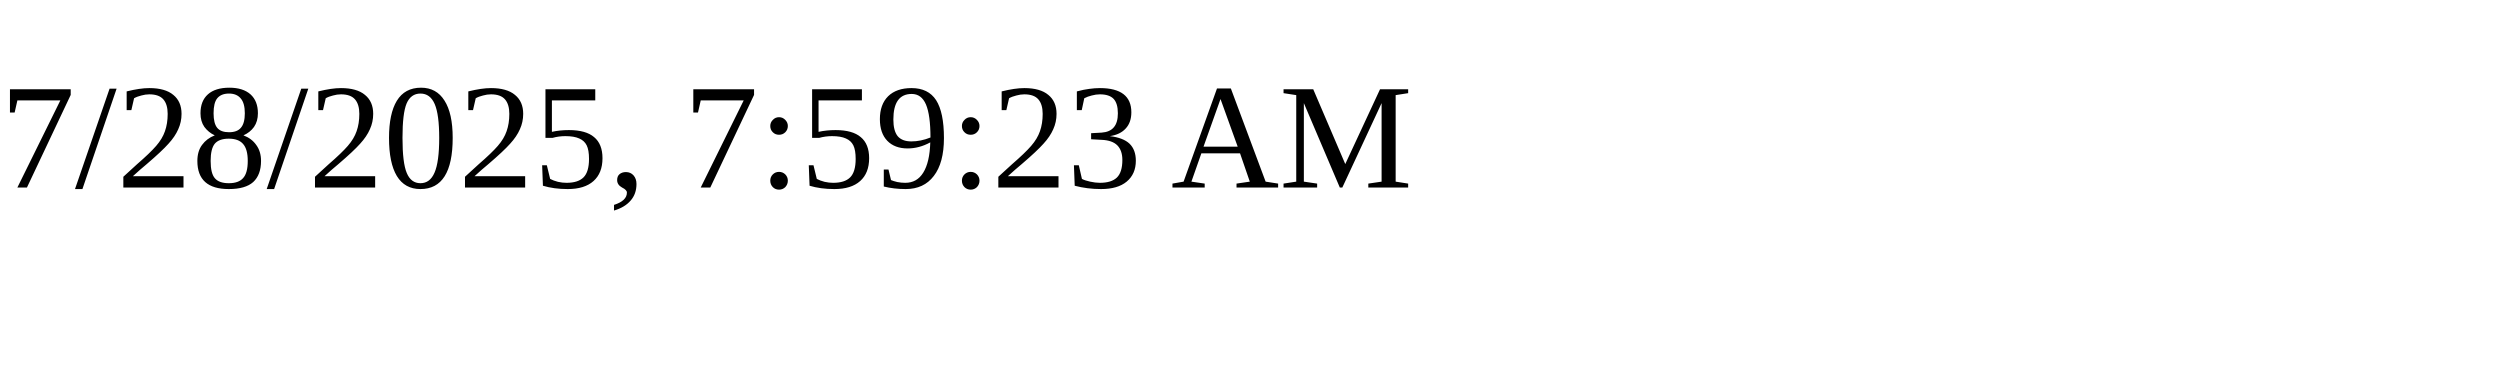
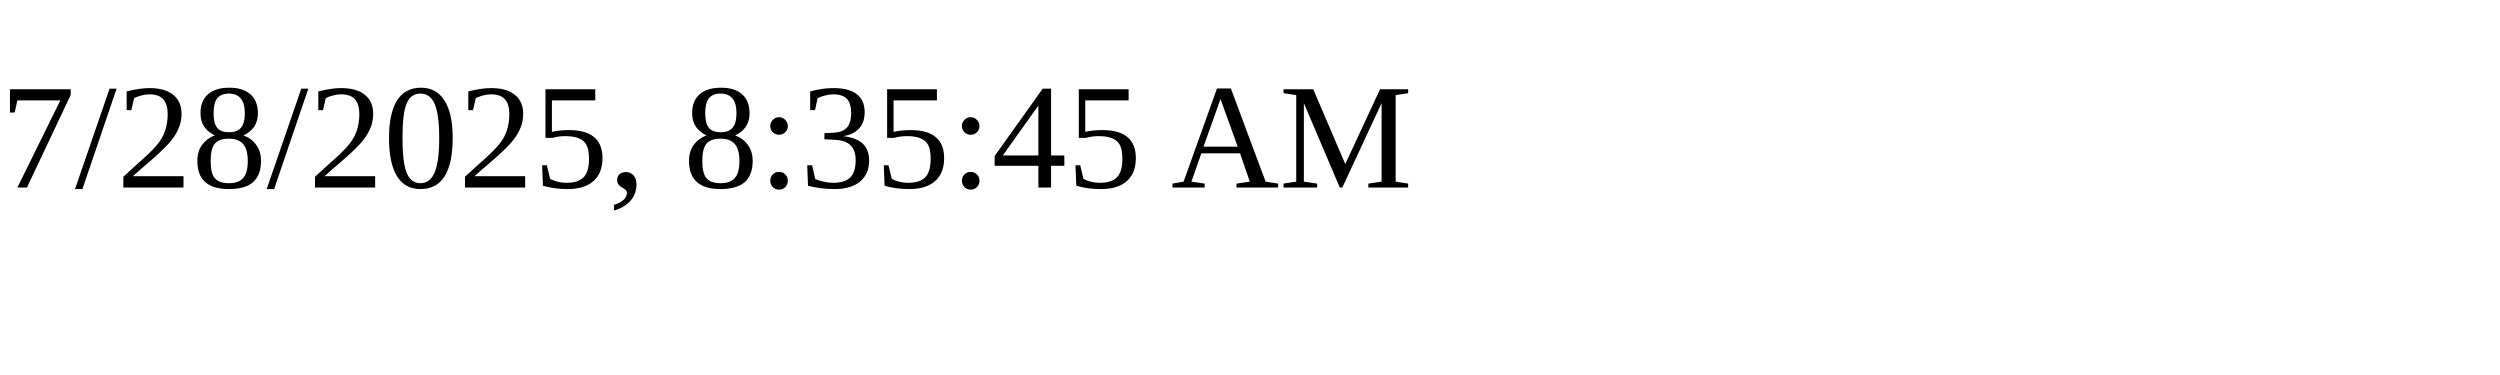
<svg xmlns="http://www.w3.org/2000/svg" height="30" width="200">
-   <text x="0" y="15">7/28/2025, 7:59:23 AM</text>
+   <text x="0" y="15">7/28/2025, 8:35:45 AM</text>
</svg>
